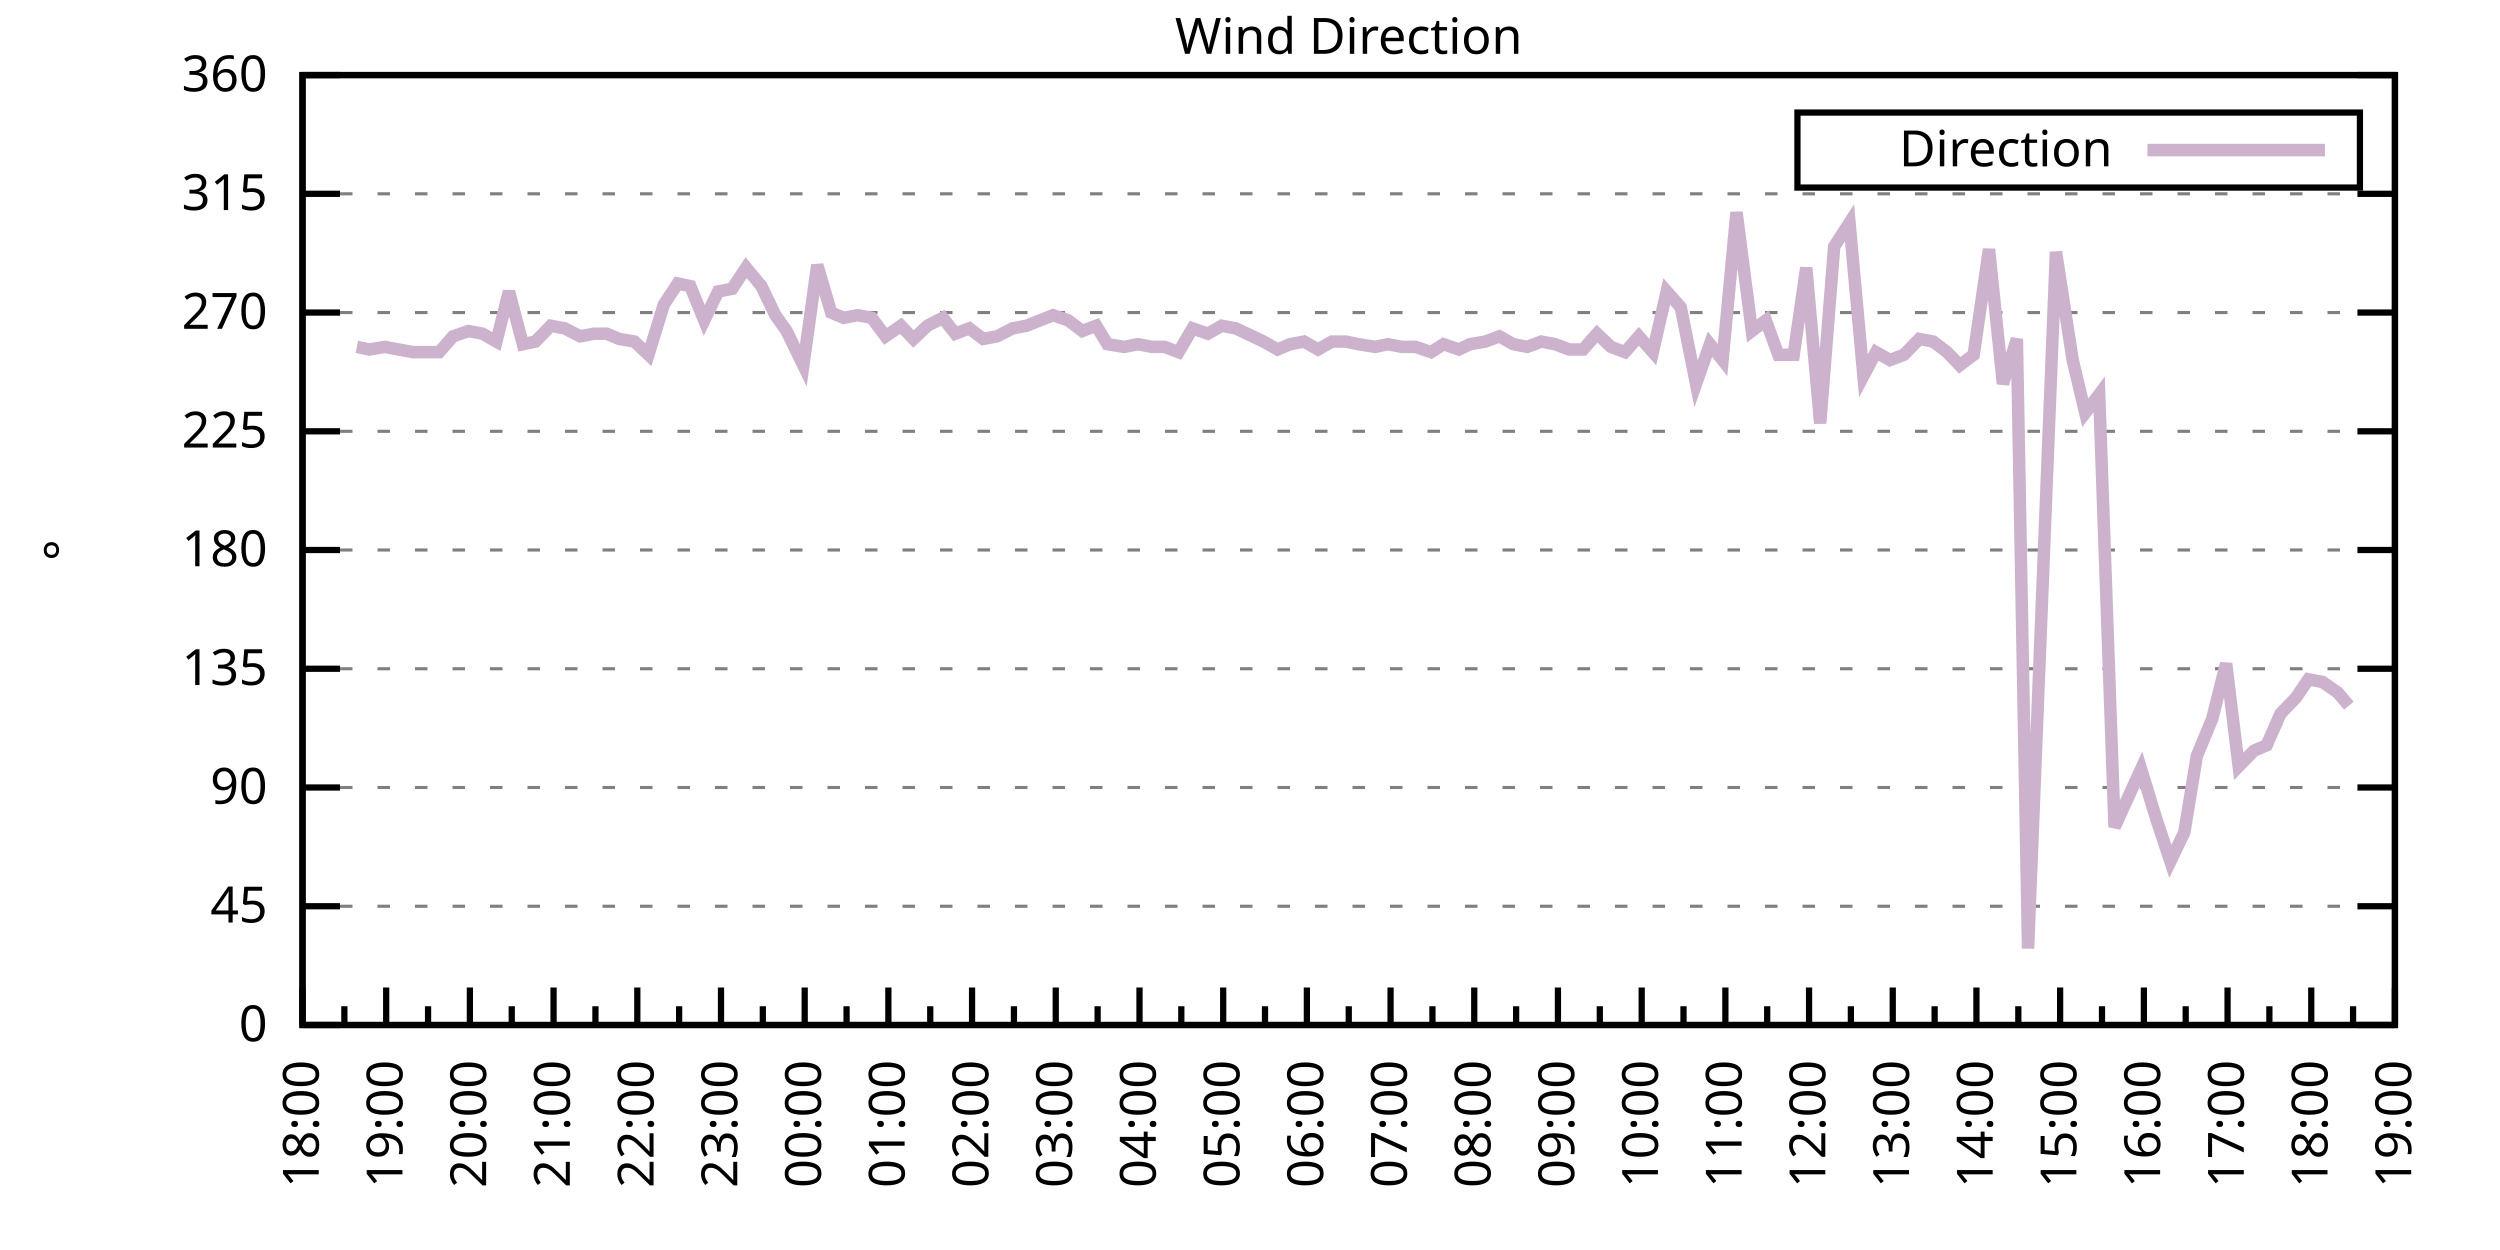
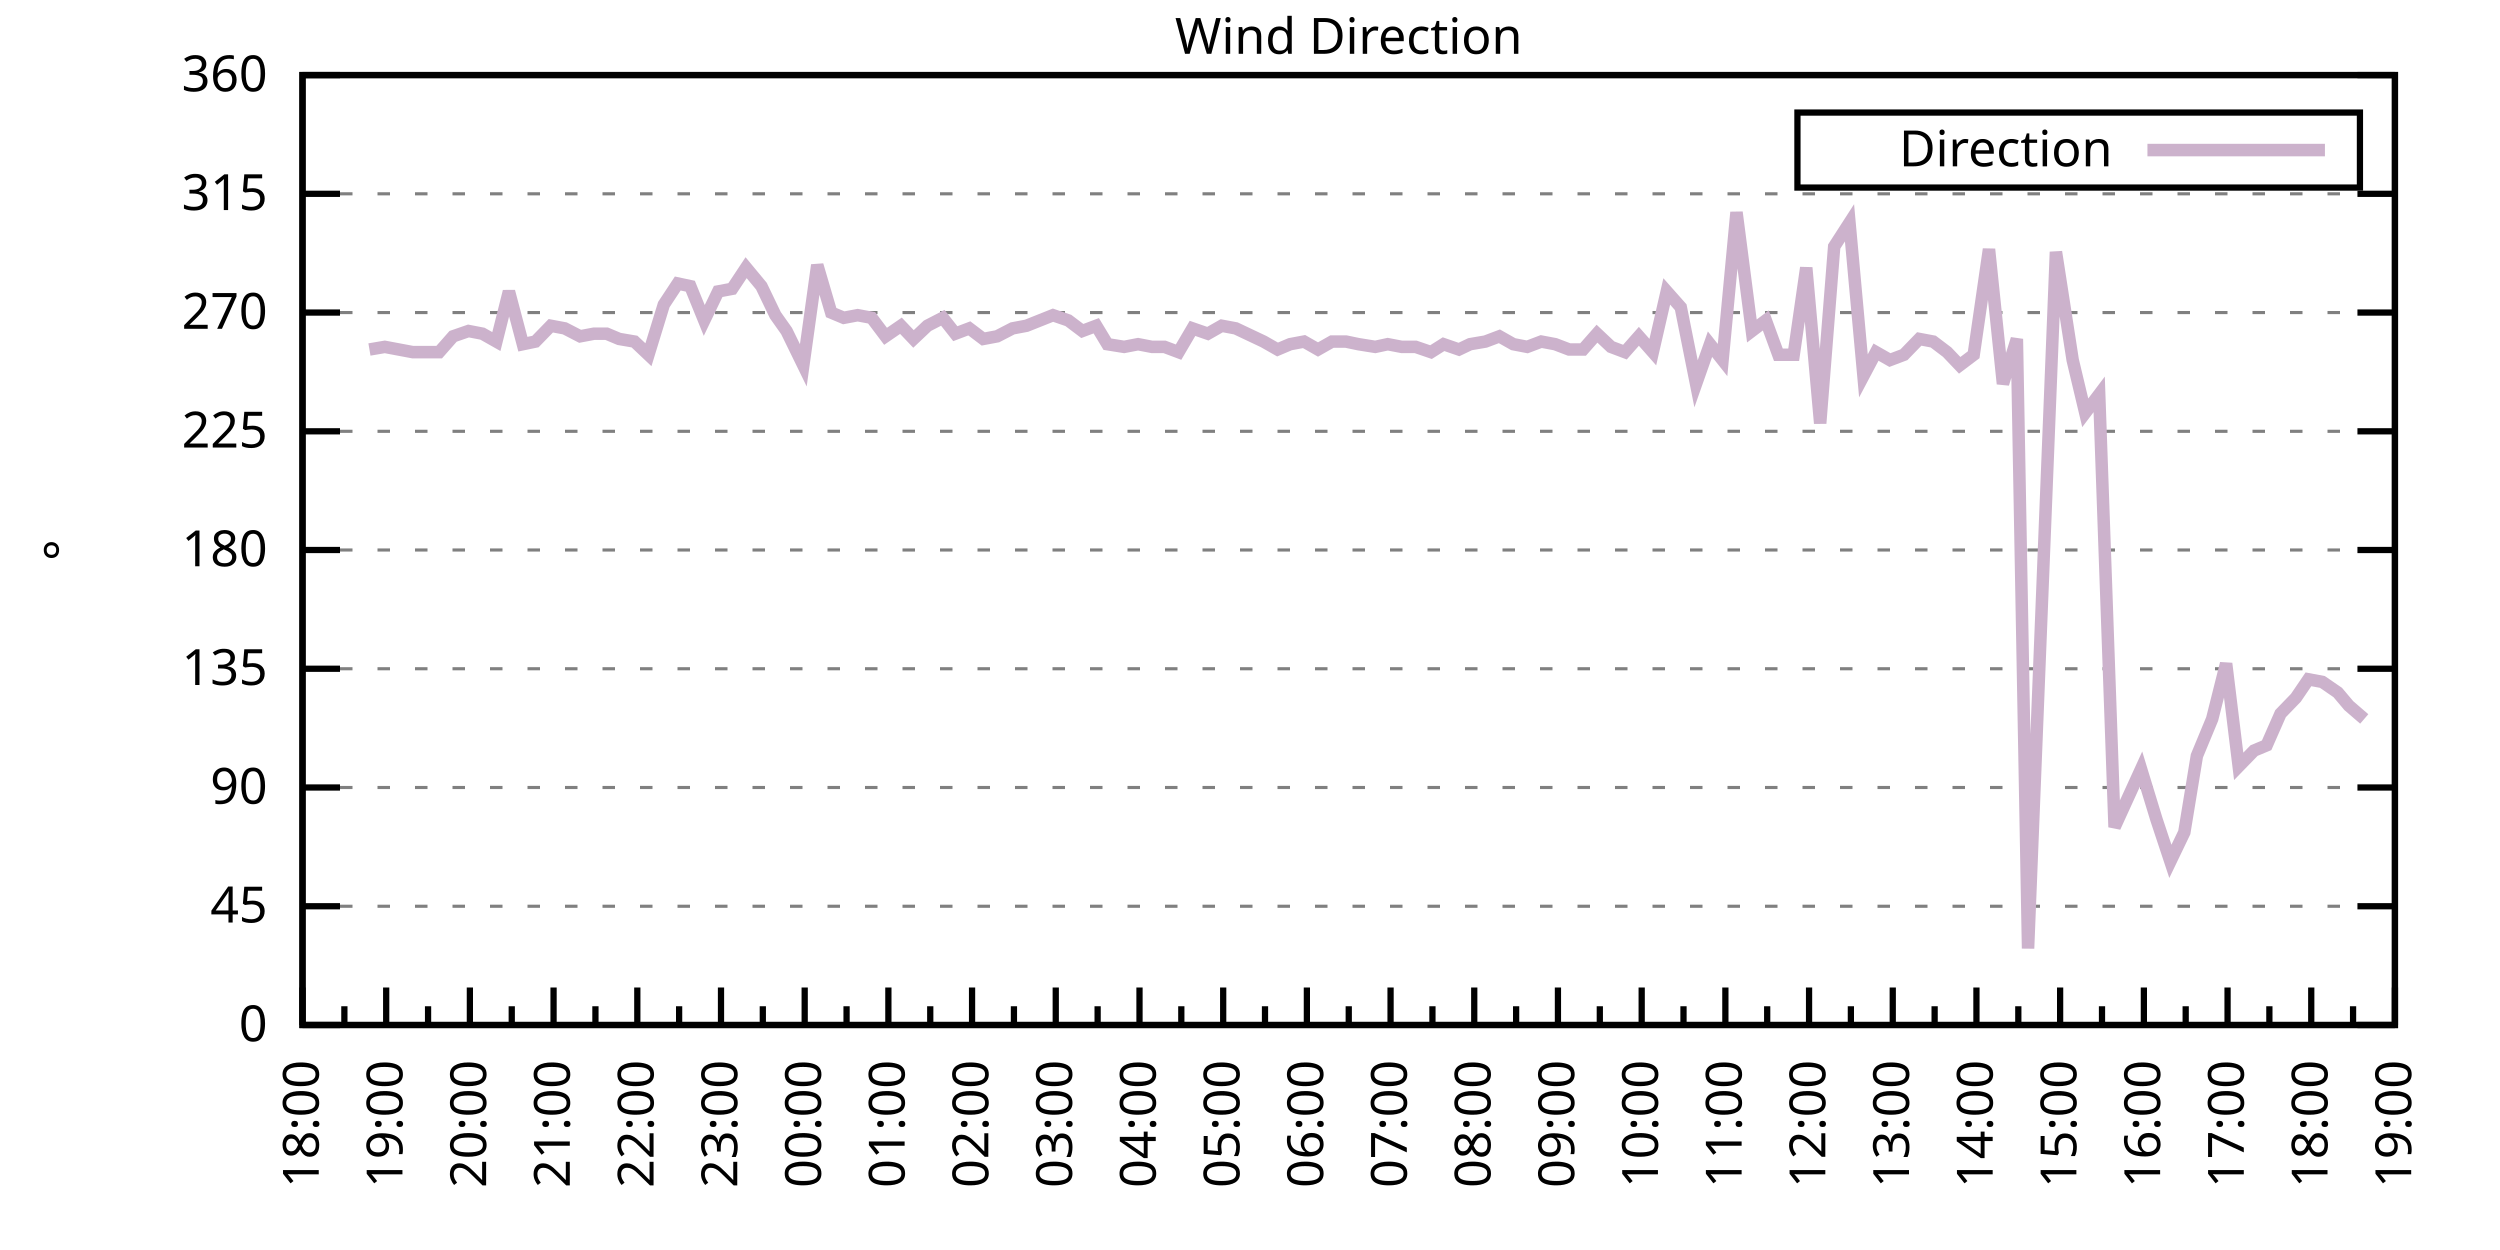
<svg xmlns="http://www.w3.org/2000/svg" xmlns:xlink="http://www.w3.org/1999/xlink" width="400" height="200" viewBox="0 0 400 200">
  <g id="gnuplot_canvas">
    <rect x="0" y="0" width="400" height="200" fill="none" />
    <defs>
      <circle id="gpDot" r="0.5" stroke-width="0.5" stroke="currentColor" />
      <path id="gpPt0" stroke-width="0.333" stroke="currentColor" d="M-1,0 h2 M0,-1 v2" />
      <path id="gpPt1" stroke-width="0.333" stroke="currentColor" d="M-1,-1 L1,1 M1,-1 L-1,1" />
      <path id="gpPt2" stroke-width="0.333" stroke="currentColor" d="M-1,0 L1,0 M0,-1 L0,1 M-1,-1 L1,1 M-1,1 L1,-1" />
      <rect id="gpPt3" stroke-width="0.333" stroke="currentColor" x="-1" y="-1" width="2" height="2" />
      <rect id="gpPt4" stroke-width="0.333" stroke="currentColor" fill="currentColor" x="-1" y="-1" width="2" height="2" />
      <circle id="gpPt5" stroke-width="0.333" stroke="currentColor" cx="0" cy="0" r="1" />
      <use xlink:href="#gpPt5" id="gpPt6" fill="currentColor" stroke="none" />
      <path id="gpPt7" stroke-width="0.333" stroke="currentColor" d="M0,-1.33 L-1.33,0.67 L1.33,0.67 z" />
      <use xlink:href="#gpPt7" id="gpPt8" fill="currentColor" stroke="none" />
      <use xlink:href="#gpPt7" id="gpPt9" stroke="currentColor" transform="rotate(180)" />
      <use xlink:href="#gpPt9" id="gpPt10" fill="currentColor" stroke="none" />
      <use xlink:href="#gpPt3" id="gpPt11" stroke="currentColor" transform="rotate(45)" />
      <use xlink:href="#gpPt11" id="gpPt12" fill="currentColor" stroke="none" />
      <path id="gpPt13" stroke-width="0.333" stroke="currentColor" d="M0,1.330 L1.265,0.411 L0.782,-1.067 L-0.782,-1.076 L-1.265,0.411 z" />
      <use xlink:href="#gpPt13" id="gpPt14" fill="currentColor" stroke="none" />
      <filter id="textbox" filterUnits="objectBoundingBox" x="0" y="0" height="1" width="1">
        <feFlood flood-color="white" flood-opacity="1" result="bgnd" />
        <feComposite in="SourceGraphic" in2="bgnd" operator="atop" />
      </filter>
      <filter id="greybox" filterUnits="objectBoundingBox" x="0" y="0" height="1" width="1">
        <feFlood flood-color="lightgrey" flood-opacity="1" result="grey" />
        <feComposite in="SourceGraphic" in2="grey" operator="atop" />
      </filter>
    </defs>
    <g fill="none" color="white" stroke="currentColor" stroke-width="1.00" stroke-linecap="butt" stroke-linejoin="miter">
</g>
    <g fill="none" color="black" stroke="currentColor" stroke-width="1.00" stroke-linecap="butt" stroke-linejoin="miter">
      <g stroke="none" shape-rendering="crispEdges">
        <polygon fill="rgb(255, 255, 255)" points="48.40,164.00 383.18,164.00 383.18,12.02 48.40,12.02 " />
      </g>
    </g>
    <g fill="none" color="black" stroke="currentColor" stroke-width="1.00" stroke-linecap="butt" stroke-linejoin="miter">
</g>
    <g fill="none" color="black" stroke="black" stroke-width="0.50" stroke-linecap="butt" stroke-linejoin="miter">
</g>
    <g fill="none" color="gray" stroke="currentColor" stroke-width="0.50" stroke-linecap="butt" stroke-linejoin="miter">
      <path stroke="gray" stroke-dasharray="2,4" class="gridline" d="M48.40,164.00 L383.19,164.00  " />
    </g>
    <g fill="none" color="gray" stroke="gray" stroke-width="1.00" stroke-linecap="butt" stroke-linejoin="miter">
</g>
    <g fill="none" color="black" stroke="currentColor" stroke-width="1.00" stroke-linecap="butt" stroke-linejoin="miter">
      <path stroke="black" d="M48.40,164.00 L54.40,164.00 M383.19,164.00 L377.19,164.00  " />
      <g transform="translate(42.80,166.60)" stroke="none" fill="black" font-family="Sans" font-size="8.00" text-anchor="end">
        <text>
          <tspan font-family="Sans"> 0</tspan>
        </text>
      </g>
    </g>
    <g fill="none" color="black" stroke="currentColor" stroke-width="1.00" stroke-linecap="butt" stroke-linejoin="miter">
</g>
    <g fill="none" color="black" stroke="black" stroke-width="0.50" stroke-linecap="butt" stroke-linejoin="miter">
</g>
    <g fill="none" color="gray" stroke="currentColor" stroke-width="0.50" stroke-linecap="butt" stroke-linejoin="miter">
      <path stroke="gray" stroke-dasharray="2,4" class="gridline" d="M48.40,145.00 L383.19,145.00  " />
    </g>
    <g fill="none" color="gray" stroke="gray" stroke-width="1.00" stroke-linecap="butt" stroke-linejoin="miter">
</g>
    <g fill="none" color="black" stroke="currentColor" stroke-width="1.00" stroke-linecap="butt" stroke-linejoin="miter">
      <path stroke="black" d="M48.40,145.00 L54.40,145.00 M383.19,145.00 L377.19,145.00  " />
      <g transform="translate(42.80,147.60)" stroke="none" fill="black" font-family="Sans" font-size="8.00" text-anchor="end">
        <text>
          <tspan font-family="Sans"> 45</tspan>
        </text>
      </g>
    </g>
    <g fill="none" color="black" stroke="currentColor" stroke-width="1.00" stroke-linecap="butt" stroke-linejoin="miter">
</g>
    <g fill="none" color="black" stroke="black" stroke-width="0.50" stroke-linecap="butt" stroke-linejoin="miter">
</g>
    <g fill="none" color="gray" stroke="currentColor" stroke-width="0.50" stroke-linecap="butt" stroke-linejoin="miter">
      <path stroke="gray" stroke-dasharray="2,4" class="gridline" d="M48.40,126.00 L383.19,126.00  " />
    </g>
    <g fill="none" color="gray" stroke="gray" stroke-width="1.00" stroke-linecap="butt" stroke-linejoin="miter">
</g>
    <g fill="none" color="black" stroke="currentColor" stroke-width="1.00" stroke-linecap="butt" stroke-linejoin="miter">
      <path stroke="black" d="M48.40,126.00 L54.40,126.00 M383.19,126.00 L377.19,126.00  " />
      <g transform="translate(42.80,128.60)" stroke="none" fill="black" font-family="Sans" font-size="8.00" text-anchor="end">
        <text>
          <tspan font-family="Sans"> 90</tspan>
        </text>
      </g>
    </g>
    <g fill="none" color="black" stroke="currentColor" stroke-width="1.00" stroke-linecap="butt" stroke-linejoin="miter">
</g>
    <g fill="none" color="black" stroke="black" stroke-width="0.50" stroke-linecap="butt" stroke-linejoin="miter">
</g>
    <g fill="none" color="gray" stroke="currentColor" stroke-width="0.50" stroke-linecap="butt" stroke-linejoin="miter">
      <path stroke="gray" stroke-dasharray="2,4" class="gridline" d="M48.40,107.00 L383.19,107.00  " />
    </g>
    <g fill="none" color="gray" stroke="gray" stroke-width="1.00" stroke-linecap="butt" stroke-linejoin="miter">
</g>
    <g fill="none" color="black" stroke="currentColor" stroke-width="1.00" stroke-linecap="butt" stroke-linejoin="miter">
      <path stroke="black" d="M48.40,107.00 L54.40,107.00 M383.19,107.00 L377.19,107.00  " />
      <g transform="translate(42.80,109.60)" stroke="none" fill="black" font-family="Sans" font-size="8.00" text-anchor="end">
        <text>
          <tspan font-family="Sans"> 135</tspan>
        </text>
      </g>
    </g>
    <g fill="none" color="black" stroke="currentColor" stroke-width="1.00" stroke-linecap="butt" stroke-linejoin="miter">
</g>
    <g fill="none" color="black" stroke="black" stroke-width="0.50" stroke-linecap="butt" stroke-linejoin="miter">
</g>
    <g fill="none" color="gray" stroke="currentColor" stroke-width="0.50" stroke-linecap="butt" stroke-linejoin="miter">
      <path stroke="gray" stroke-dasharray="2,4" class="gridline" d="M48.40,88.00 L383.19,88.00  " />
    </g>
    <g fill="none" color="gray" stroke="gray" stroke-width="1.00" stroke-linecap="butt" stroke-linejoin="miter">
</g>
    <g fill="none" color="black" stroke="currentColor" stroke-width="1.00" stroke-linecap="butt" stroke-linejoin="miter">
      <path stroke="black" d="M48.40,88.00 L54.40,88.00 M383.19,88.00 L377.19,88.00  " />
      <g transform="translate(42.80,90.60)" stroke="none" fill="black" font-family="Sans" font-size="8.00" text-anchor="end">
        <text>
          <tspan font-family="Sans"> 180</tspan>
        </text>
      </g>
    </g>
    <g fill="none" color="black" stroke="currentColor" stroke-width="1.00" stroke-linecap="butt" stroke-linejoin="miter">
</g>
    <g fill="none" color="black" stroke="black" stroke-width="0.50" stroke-linecap="butt" stroke-linejoin="miter">
</g>
    <g fill="none" color="gray" stroke="currentColor" stroke-width="0.50" stroke-linecap="butt" stroke-linejoin="miter">
      <path stroke="gray" stroke-dasharray="2,4" class="gridline" d="M48.40,69.01 L383.19,69.01  " />
    </g>
    <g fill="none" color="gray" stroke="gray" stroke-width="1.00" stroke-linecap="butt" stroke-linejoin="miter">
</g>
    <g fill="none" color="black" stroke="currentColor" stroke-width="1.00" stroke-linecap="butt" stroke-linejoin="miter">
      <path stroke="black" d="M48.40,69.01 L54.40,69.01 M383.19,69.01 L377.19,69.01  " />
      <g transform="translate(42.80,71.61)" stroke="none" fill="black" font-family="Sans" font-size="8.00" text-anchor="end">
        <text>
          <tspan font-family="Sans"> 225</tspan>
        </text>
      </g>
    </g>
    <g fill="none" color="black" stroke="currentColor" stroke-width="1.00" stroke-linecap="butt" stroke-linejoin="miter">
</g>
    <g fill="none" color="black" stroke="black" stroke-width="0.50" stroke-linecap="butt" stroke-linejoin="miter">
</g>
    <g fill="none" color="gray" stroke="currentColor" stroke-width="0.50" stroke-linecap="butt" stroke-linejoin="miter">
      <path stroke="gray" stroke-dasharray="2,4" class="gridline" d="M48.40,50.01 L383.19,50.01  " />
    </g>
    <g fill="none" color="gray" stroke="gray" stroke-width="1.00" stroke-linecap="butt" stroke-linejoin="miter">
</g>
    <g fill="none" color="black" stroke="currentColor" stroke-width="1.00" stroke-linecap="butt" stroke-linejoin="miter">
      <path stroke="black" d="M48.40,50.01 L54.40,50.01 M383.19,50.01 L377.19,50.01  " />
      <g transform="translate(42.80,52.61)" stroke="none" fill="black" font-family="Sans" font-size="8.00" text-anchor="end">
        <text>
          <tspan font-family="Sans"> 270</tspan>
        </text>
      </g>
    </g>
    <g fill="none" color="black" stroke="currentColor" stroke-width="1.00" stroke-linecap="butt" stroke-linejoin="miter">
</g>
    <g fill="none" color="black" stroke="black" stroke-width="0.50" stroke-linecap="butt" stroke-linejoin="miter">
</g>
    <g fill="none" color="gray" stroke="currentColor" stroke-width="0.50" stroke-linecap="butt" stroke-linejoin="miter">
      <path stroke="gray" stroke-dasharray="2,4" class="gridline" d="M48.40,31.01 L383.19,31.01  " />
    </g>
    <g fill="none" color="gray" stroke="gray" stroke-width="1.00" stroke-linecap="butt" stroke-linejoin="miter">
</g>
    <g fill="none" color="black" stroke="currentColor" stroke-width="1.00" stroke-linecap="butt" stroke-linejoin="miter">
      <path stroke="black" d="M48.40,31.01 L54.40,31.01 M383.19,31.01 L377.19,31.01  " />
      <g transform="translate(42.80,33.61)" stroke="none" fill="black" font-family="Sans" font-size="8.00" text-anchor="end">
        <text>
          <tspan font-family="Sans"> 315</tspan>
        </text>
      </g>
    </g>
    <g fill="none" color="black" stroke="currentColor" stroke-width="1.00" stroke-linecap="butt" stroke-linejoin="miter">
</g>
    <g fill="none" color="black" stroke="black" stroke-width="0.50" stroke-linecap="butt" stroke-linejoin="miter">
</g>
    <g fill="none" color="gray" stroke="currentColor" stroke-width="0.50" stroke-linecap="butt" stroke-linejoin="miter">
      <path stroke="gray" stroke-dasharray="2,4" class="gridline" d="M48.40,12.01 L383.19,12.01  " />
    </g>
    <g fill="none" color="gray" stroke="gray" stroke-width="1.00" stroke-linecap="butt" stroke-linejoin="miter">
</g>
    <g fill="none" color="black" stroke="currentColor" stroke-width="1.00" stroke-linecap="butt" stroke-linejoin="miter">
      <path stroke="black" d="M48.40,12.01 L54.40,12.01 M383.19,12.01 L377.19,12.01  " />
      <g transform="translate(42.80,14.61)" stroke="none" fill="black" font-family="Sans" font-size="8.00" text-anchor="end">
        <text>
          <tspan font-family="Sans"> 360</tspan>
        </text>
      </g>
    </g>
    <g fill="none" color="black" stroke="currentColor" stroke-width="1.00" stroke-linecap="butt" stroke-linejoin="miter">
      <path stroke="black" d="M48.40,164.00 L48.40,158.00  " />
      <g transform="translate(51.00,169.60) rotate(270)" stroke="none" fill="black" font-family="Sans" font-size="8.00" text-anchor="end">
        <text>
          <tspan font-family="Sans">18:00</tspan>
        </text>
      </g>
    </g>
    <g fill="none" color="black" stroke="currentColor" stroke-width="1.00" stroke-linecap="butt" stroke-linejoin="miter">
      <path stroke="black" d="M55.10,164.00 L55.10,161.00 M61.79,164.00 L61.79,158.00  " />
      <g transform="translate(64.39,169.60) rotate(270)" stroke="none" fill="black" font-family="Sans" font-size="8.00" text-anchor="end">
        <text>
          <tspan font-family="Sans">19:00</tspan>
        </text>
      </g>
    </g>
    <g fill="none" color="black" stroke="currentColor" stroke-width="1.00" stroke-linecap="butt" stroke-linejoin="miter">
      <path stroke="black" d="M68.49,164.00 L68.49,161.00 M75.18,164.00 L75.18,158.00  " />
      <g transform="translate(77.78,169.60) rotate(270)" stroke="none" fill="black" font-family="Sans" font-size="8.00" text-anchor="end">
        <text>
          <tspan font-family="Sans">20:00</tspan>
        </text>
      </g>
    </g>
    <g fill="none" color="black" stroke="currentColor" stroke-width="1.00" stroke-linecap="butt" stroke-linejoin="miter">
      <path stroke="black" d="M81.88,164.00 L81.88,161.00 M88.57,164.00 L88.57,158.00  " />
      <g transform="translate(91.17,169.60) rotate(270)" stroke="none" fill="black" font-family="Sans" font-size="8.00" text-anchor="end">
        <text>
          <tspan font-family="Sans">21:00</tspan>
        </text>
      </g>
    </g>
    <g fill="none" color="black" stroke="currentColor" stroke-width="1.00" stroke-linecap="butt" stroke-linejoin="miter">
      <path stroke="black" d="M95.27,164.00 L95.27,161.00 M101.97,164.00 L101.97,158.00  " />
      <g transform="translate(104.57,169.60) rotate(270)" stroke="none" fill="black" font-family="Sans" font-size="8.00" text-anchor="end">
        <text>
          <tspan font-family="Sans">22:00</tspan>
        </text>
      </g>
    </g>
    <g fill="none" color="black" stroke="currentColor" stroke-width="1.00" stroke-linecap="butt" stroke-linejoin="miter">
      <path stroke="black" d="M108.66,164.00 L108.66,161.00 M115.36,164.00 L115.36,158.00  " />
      <g transform="translate(117.96,169.60) rotate(270)" stroke="none" fill="black" font-family="Sans" font-size="8.00" text-anchor="end">
        <text>
          <tspan font-family="Sans">23:00</tspan>
        </text>
      </g>
    </g>
    <g fill="none" color="black" stroke="currentColor" stroke-width="1.00" stroke-linecap="butt" stroke-linejoin="miter">
      <path stroke="black" d="M122.05,164.00 L122.05,161.00 M128.75,164.00 L128.75,158.00  " />
      <g transform="translate(131.35,169.60) rotate(270)" stroke="none" fill="black" font-family="Sans" font-size="8.00" text-anchor="end">
        <text>
          <tspan font-family="Sans">00:00</tspan>
        </text>
      </g>
    </g>
    <g fill="none" color="black" stroke="currentColor" stroke-width="1.00" stroke-linecap="butt" stroke-linejoin="miter">
      <path stroke="black" d="M135.45,164.00 L135.45,161.00 M142.14,164.00 L142.14,158.00  " />
      <g transform="translate(144.74,169.60) rotate(270)" stroke="none" fill="black" font-family="Sans" font-size="8.00" text-anchor="end">
        <text>
          <tspan font-family="Sans">01:00</tspan>
        </text>
      </g>
    </g>
    <g fill="none" color="black" stroke="currentColor" stroke-width="1.00" stroke-linecap="butt" stroke-linejoin="miter">
      <path stroke="black" d="M148.84,164.00 L148.84,161.00 M155.53,164.00 L155.53,158.00  " />
      <g transform="translate(158.13,169.60) rotate(270)" stroke="none" fill="black" font-family="Sans" font-size="8.00" text-anchor="end">
        <text>
          <tspan font-family="Sans">02:00</tspan>
        </text>
      </g>
    </g>
    <g fill="none" color="black" stroke="currentColor" stroke-width="1.00" stroke-linecap="butt" stroke-linejoin="miter">
      <path stroke="black" d="M162.23,164.00 L162.23,161.00 M168.92,164.00 L168.92,158.00  " />
      <g transform="translate(171.52,169.60) rotate(270)" stroke="none" fill="black" font-family="Sans" font-size="8.00" text-anchor="end">
        <text>
          <tspan font-family="Sans">03:00</tspan>
        </text>
      </g>
    </g>
    <g fill="none" color="black" stroke="currentColor" stroke-width="1.00" stroke-linecap="butt" stroke-linejoin="miter">
      <path stroke="black" d="M175.62,164.00 L175.62,161.00 M182.32,164.00 L182.32,158.00  " />
      <g transform="translate(184.92,169.60) rotate(270)" stroke="none" fill="black" font-family="Sans" font-size="8.00" text-anchor="end">
        <text>
          <tspan font-family="Sans">04:00</tspan>
        </text>
      </g>
    </g>
    <g fill="none" color="black" stroke="currentColor" stroke-width="1.00" stroke-linecap="butt" stroke-linejoin="miter">
      <path stroke="black" d="M189.01,164.00 L189.01,161.00 M195.71,164.00 L195.71,158.00  " />
      <g transform="translate(198.31,169.60) rotate(270)" stroke="none" fill="black" font-family="Sans" font-size="8.00" text-anchor="end">
        <text>
          <tspan font-family="Sans">05:00</tspan>
        </text>
      </g>
    </g>
    <g fill="none" color="black" stroke="currentColor" stroke-width="1.00" stroke-linecap="butt" stroke-linejoin="miter">
      <path stroke="black" d="M202.40,164.00 L202.40,161.00 M209.10,164.00 L209.10,158.00  " />
      <g transform="translate(211.70,169.60) rotate(270)" stroke="none" fill="black" font-family="Sans" font-size="8.00" text-anchor="end">
        <text>
          <tspan font-family="Sans">06:00</tspan>
        </text>
      </g>
    </g>
    <g fill="none" color="black" stroke="currentColor" stroke-width="1.00" stroke-linecap="butt" stroke-linejoin="miter">
      <path stroke="black" d="M215.80,164.00 L215.80,161.00 M222.49,164.00 L222.49,158.00  " />
      <g transform="translate(225.09,169.60) rotate(270)" stroke="none" fill="black" font-family="Sans" font-size="8.00" text-anchor="end">
        <text>
          <tspan font-family="Sans">07:00</tspan>
        </text>
      </g>
    </g>
    <g fill="none" color="black" stroke="currentColor" stroke-width="1.00" stroke-linecap="butt" stroke-linejoin="miter">
      <path stroke="black" d="M229.19,164.00 L229.19,161.00 M235.88,164.00 L235.88,158.00  " />
      <g transform="translate(238.48,169.60) rotate(270)" stroke="none" fill="black" font-family="Sans" font-size="8.00" text-anchor="end">
        <text>
          <tspan font-family="Sans">08:00</tspan>
        </text>
      </g>
    </g>
    <g fill="none" color="black" stroke="currentColor" stroke-width="1.00" stroke-linecap="butt" stroke-linejoin="miter">
      <path stroke="black" d="M242.58,164.00 L242.58,161.00 M249.27,164.00 L249.27,158.00  " />
      <g transform="translate(251.87,169.60) rotate(270)" stroke="none" fill="black" font-family="Sans" font-size="8.00" text-anchor="end">
        <text>
          <tspan font-family="Sans">09:00</tspan>
        </text>
      </g>
    </g>
    <g fill="none" color="black" stroke="currentColor" stroke-width="1.00" stroke-linecap="butt" stroke-linejoin="miter">
      <path stroke="black" d="M255.97,164.00 L255.97,161.00 M262.67,164.00 L262.67,158.00  " />
      <g transform="translate(265.27,169.60) rotate(270)" stroke="none" fill="black" font-family="Sans" font-size="8.00" text-anchor="end">
        <text>
          <tspan font-family="Sans">10:00</tspan>
        </text>
      </g>
    </g>
    <g fill="none" color="black" stroke="currentColor" stroke-width="1.00" stroke-linecap="butt" stroke-linejoin="miter">
      <path stroke="black" d="M269.36,164.00 L269.36,161.00 M276.06,164.00 L276.06,158.00  " />
      <g transform="translate(278.66,169.60) rotate(270)" stroke="none" fill="black" font-family="Sans" font-size="8.00" text-anchor="end">
        <text>
          <tspan font-family="Sans">11:00</tspan>
        </text>
      </g>
    </g>
    <g fill="none" color="black" stroke="currentColor" stroke-width="1.00" stroke-linecap="butt" stroke-linejoin="miter">
      <path stroke="black" d="M282.75,164.00 L282.75,161.00 M289.45,164.00 L289.45,158.00  " />
      <g transform="translate(292.05,169.60) rotate(270)" stroke="none" fill="black" font-family="Sans" font-size="8.00" text-anchor="end">
        <text>
          <tspan font-family="Sans">12:00</tspan>
        </text>
      </g>
    </g>
    <g fill="none" color="black" stroke="currentColor" stroke-width="1.00" stroke-linecap="butt" stroke-linejoin="miter">
      <path stroke="black" d="M296.14,164.00 L296.14,161.00 M302.84,164.00 L302.84,158.00  " />
      <g transform="translate(305.44,169.60) rotate(270)" stroke="none" fill="black" font-family="Sans" font-size="8.00" text-anchor="end">
        <text>
          <tspan font-family="Sans">13:00</tspan>
        </text>
      </g>
    </g>
    <g fill="none" color="black" stroke="currentColor" stroke-width="1.00" stroke-linecap="butt" stroke-linejoin="miter">
      <path stroke="black" d="M309.54,164.00 L309.54,161.00 M316.23,164.00 L316.23,158.00  " />
      <g transform="translate(318.83,169.60) rotate(270)" stroke="none" fill="black" font-family="Sans" font-size="8.00" text-anchor="end">
        <text>
          <tspan font-family="Sans">14:00</tspan>
        </text>
      </g>
    </g>
    <g fill="none" color="black" stroke="currentColor" stroke-width="1.00" stroke-linecap="butt" stroke-linejoin="miter">
      <path stroke="black" d="M322.93,164.00 L322.93,161.00 M329.62,164.00 L329.62,158.00  " />
      <g transform="translate(332.22,169.60) rotate(270)" stroke="none" fill="black" font-family="Sans" font-size="8.00" text-anchor="end">
        <text>
          <tspan font-family="Sans">15:00</tspan>
        </text>
      </g>
    </g>
    <g fill="none" color="black" stroke="currentColor" stroke-width="1.00" stroke-linecap="butt" stroke-linejoin="miter">
      <path stroke="black" d="M336.32,164.00 L336.32,161.00 M343.02,164.00 L343.02,158.00  " />
      <g transform="translate(345.62,169.60) rotate(270)" stroke="none" fill="black" font-family="Sans" font-size="8.00" text-anchor="end">
        <text>
          <tspan font-family="Sans">16:00</tspan>
        </text>
      </g>
    </g>
    <g fill="none" color="black" stroke="currentColor" stroke-width="1.00" stroke-linecap="butt" stroke-linejoin="miter">
      <path stroke="black" d="M349.71,164.00 L349.71,161.00 M356.41,164.00 L356.41,158.00  " />
      <g transform="translate(359.01,169.60) rotate(270)" stroke="none" fill="black" font-family="Sans" font-size="8.00" text-anchor="end">
        <text>
          <tspan font-family="Sans">17:00</tspan>
        </text>
      </g>
    </g>
    <g fill="none" color="black" stroke="currentColor" stroke-width="1.00" stroke-linecap="butt" stroke-linejoin="miter">
      <path stroke="black" d="M363.10,164.00 L363.10,161.00 M369.80,164.00 L369.80,158.00  " />
      <g transform="translate(372.40,169.60) rotate(270)" stroke="none" fill="black" font-family="Sans" font-size="8.00" text-anchor="end">
        <text>
          <tspan font-family="Sans">18:00</tspan>
        </text>
      </g>
    </g>
    <g fill="none" color="black" stroke="currentColor" stroke-width="1.00" stroke-linecap="butt" stroke-linejoin="miter">
      <path stroke="black" d="M376.49,164.00 L376.49,161.00 M383.19,164.00 L383.19,158.00  " />
      <g transform="translate(385.79,169.60) rotate(270)" stroke="none" fill="black" font-family="Sans" font-size="8.00" text-anchor="end">
        <text>
          <tspan font-family="Sans">19:00</tspan>
        </text>
      </g>
    </g>
    <g fill="none" color="black" stroke="currentColor" stroke-width="1.00" stroke-linecap="butt" stroke-linejoin="miter">
</g>
    <g fill="none" color="black" stroke="currentColor" stroke-width="1.00" stroke-linecap="butt" stroke-linejoin="miter">
      <path stroke="black" d="M48.40,12.01 L48.40,164.00 L383.19,164.00 L383.19,12.01 L48.40,12.01 Z  " />
    </g>
    <g fill="none" color="black" stroke="currentColor" stroke-width="1.00" stroke-linecap="butt" stroke-linejoin="miter">
      <g transform="translate(12.80,88.01) rotate(270)" stroke="none" fill="black" font-family="Sans" font-size="8.00" text-anchor="middle">
        <text>
          <tspan font-family="Sans">°</tspan>
        </text>
      </g>
    </g>
    <g fill="none" color="black" stroke="currentColor" stroke-width="1.00" stroke-linecap="butt" stroke-linejoin="miter">
</g>
    <g fill="none" color="black" stroke="currentColor" stroke-width="1.00" stroke-linecap="butt" stroke-linejoin="miter">
      <path stroke="black" d="M287.59,30.01 L287.59,18.01 L377.59,18.01 L377.59,30.01 L287.59,30.01 Z  " />
    </g>
    <g id="Wind_direction_plot_1">
      <g fill="none" color="white" stroke="black" stroke-width="2.00" stroke-linecap="butt" stroke-linejoin="miter">
</g>
      <g fill="none" color="black" stroke="currentColor" stroke-width="2.00" stroke-linecap="butt" stroke-linejoin="miter">
        <g transform="translate(337.99,26.61)" stroke="none" fill="black" font-family="Sans" font-size="8.00" text-anchor="end">
          <text>
            <tspan font-family="Sans">Direction</tspan>
          </text>
        </g>
      </g>
      <g fill="none" color="black" stroke="currentColor" stroke-width="2.00" stroke-linecap="butt" stroke-linejoin="miter">
-         <path stroke="rgb(204, 178, 204)" d="M343.59,24.01 L371.99,24.01 M57.10,55.50 L59.11,55.92 L61.57,55.50 L63.80,55.92 L66.03,56.34 L68.04,56.34   L70.27,56.34 L72.50,53.81 L74.96,52.96 L77.19,53.39 L79.42,54.65 L81.43,46.63 L83.66,55.07 L85.67,54.65   L88.13,52.12 L90.36,52.54 L92.82,53.81 L95.05,53.39 L97.06,53.39 L99.06,54.23 L101.52,54.65 L103.75,56.76   L106.21,48.74 L108.44,45.36 L110.45,45.79 L112.68,51.27 L114.91,46.63 L117.14,46.21 L119.38,42.83 L121.83,45.79   L124.06,50.43 L125.85,52.96 L128.53,58.45 L130.76,42.41 L132.99,50.01 L135.00,50.85 L137.23,50.43 L139.46,50.85   L141.69,53.81 L144.15,52.12 L146.16,54.23 L148.39,52.12 L150.85,50.85 L152.85,53.39 L155.09,52.54 L157.32,54.23   L159.55,53.81 L162.01,52.54 L164.24,52.12 L168.48,50.43 L170.93,51.27 L173.17,52.96 L175.40,52.12 L177.18,55.07   L179.86,55.50 L182.09,55.07 L184.32,55.50 L186.33,55.50 L188.57,56.34 L190.80,52.54 L193.25,53.39 L195.48,52.12   L197.72,52.54 L202.18,54.65 L204.41,55.92 L206.42,55.07 L208.65,54.65 L210.88,55.92 L213.12,54.65 L215.35,54.65   L217.36,55.07 L220.04,55.50 L222.04,55.07 L224.28,55.50 L226.51,55.50 L228.96,56.34 L230.97,55.07 L233.43,55.92   L235.21,55.07 L237.67,54.65 L239.90,53.81 L242.13,55.07 L244.36,55.50 L246.60,54.65 L248.83,55.07 L251.06,55.92   L253.29,55.92 L255.52,53.39 L257.76,55.50 L259.99,56.34 L262.22,53.81 L264.45,56.34 L266.68,46.63 L268.92,49.16   L271.37,61.41 L273.60,55.07 L275.61,57.61 L277.84,33.96 L280.30,52.96 L282.53,51.27 L284.54,56.76 L286.99,56.76   L289.00,42.83 L291.23,67.74 L293.47,39.45 L295.92,35.65 L298.15,60.14 L300.16,56.34 L302.39,57.61 L304.63,56.76   L307.08,54.23 L309.31,54.65 L311.54,56.34 L313.55,58.45 L315.79,56.76 L318.24,39.87 L320.47,61.41 L322.70,54.23   L324.49,151.76 L328.95,40.30 L331.63,57.61 L333.64,66.05 L335.87,63.10 L338.33,132.34 L342.57,123.05 L345.02,131.07   L347.26,137.82 L349.49,133.18 L351.50,120.94 L353.95,115.03 L356.18,106.16 L358.19,122.62 L360.65,120.09 L362.66,119.25   L364.89,114.18 L367.34,111.65 L369.35,108.69 L371.58,109.11 L374.04,110.80 L375.82,112.91  " />
+         <path stroke="rgb(204, 178, 204)" d="M343.59,24.01 L371.99,24.01 M59.11,55.92 L61.57,55.50 L63.80,55.92 L66.03,56.34 L68.04,56.34 L70.27,56.34   L72.50,53.81 L74.96,52.96 L77.19,53.39 L79.42,54.65 L81.43,46.63 L83.66,55.07 L85.67,54.65 L88.13,52.12   L90.36,52.54 L92.82,53.81 L95.05,53.39 L97.06,53.39 L99.06,54.23 L101.52,54.65 L103.75,56.76 L106.21,48.74   L108.44,45.36 L110.45,45.79 L112.68,51.27 L114.91,46.63 L117.14,46.21 L119.38,42.83 L121.83,45.79 L124.06,50.43   L125.85,52.96 L128.53,58.45 L130.76,42.41 L132.99,50.01 L135.00,50.85 L137.23,50.43 L139.46,50.85 L141.69,53.81   L144.15,52.12 L146.16,54.23 L148.39,52.12 L150.85,50.85 L152.85,53.39 L155.09,52.54 L157.32,54.23 L159.55,53.81   L162.01,52.54 L164.24,52.12 L168.48,50.43 L170.93,51.27 L173.17,52.96 L175.40,52.12 L177.18,55.07 L179.86,55.50   L182.09,55.07 L184.32,55.50 L186.33,55.50 L188.57,56.34 L190.80,52.54 L193.25,53.39 L195.48,52.12 L197.72,52.54   L202.18,54.65 L204.41,55.92 L206.42,55.07 L208.65,54.65 L210.88,55.92 L213.12,54.65 L215.35,54.65 L217.36,55.07   L220.04,55.50 L222.04,55.07 L224.28,55.50 L226.51,55.50 L228.96,56.34 L230.97,55.07 L233.43,55.92 L235.21,55.07   L237.67,54.65 L239.90,53.81 L242.13,55.07 L244.36,55.50 L246.60,54.65 L248.83,55.07 L251.06,55.92 L253.29,55.92   L255.52,53.39 L257.76,55.50 L259.99,56.34 L262.22,53.81 L264.45,56.34 L266.68,46.63 L268.92,49.16 L271.37,61.41   L273.60,55.07 L275.61,57.61 L277.84,33.96 L280.30,52.96 L282.53,51.27 L284.54,56.76 L286.99,56.76 L289.00,42.83   L291.23,67.74 L293.47,39.45 L295.92,35.65 L298.15,60.14 L300.16,56.34 L302.39,57.61 L304.63,56.76 L307.08,54.23   L309.31,54.65 L311.54,56.34 L313.55,58.45 L315.79,56.76 L318.24,39.87 L320.47,61.41 L322.70,54.23 L324.49,151.76   L328.95,40.30 L331.63,57.61 L333.64,66.05 L335.87,63.10 L338.33,132.34 L342.57,123.05 L345.02,131.07 L347.26,137.82   L349.49,133.18 L351.50,120.94 L353.95,115.03 L356.18,106.16 L358.19,122.62 L360.65,120.09 L362.66,119.25 L364.89,114.18   L367.34,111.65 L369.35,108.69 L371.58,109.11 L374.04,110.80 L375.82,112.91 L378.28,115.03  " />
      </g>
    </g>
    <g fill="none" color="black" stroke="currentColor" stroke-width="2.00" stroke-linecap="butt" stroke-linejoin="miter">
</g>
    <g fill="none" color="black" stroke="black" stroke-width="1.00" stroke-linecap="butt" stroke-linejoin="miter">
</g>
    <g fill="none" color="black" stroke="currentColor" stroke-width="1.00" stroke-linecap="butt" stroke-linejoin="miter">
      <path stroke="black" d="M48.40,12.01 L48.40,164.00 L383.19,164.00 L383.19,12.01 L48.40,12.01 Z  " />
    </g>
    <g fill="none" color="black" stroke="currentColor" stroke-width="1.00" stroke-linecap="butt" stroke-linejoin="miter">
      <g transform="translate(215.79,8.61)" stroke="none" fill="black" font-family="Sans" font-size="8.00" text-anchor="middle">
        <text>
          <tspan font-family="Sans">Wind Direction</tspan>
        </text>
      </g>
    </g>
    <g fill="none" color="black" stroke="currentColor" stroke-width="1.00" stroke-linecap="butt" stroke-linejoin="miter">
</g>
  </g>
</svg>
